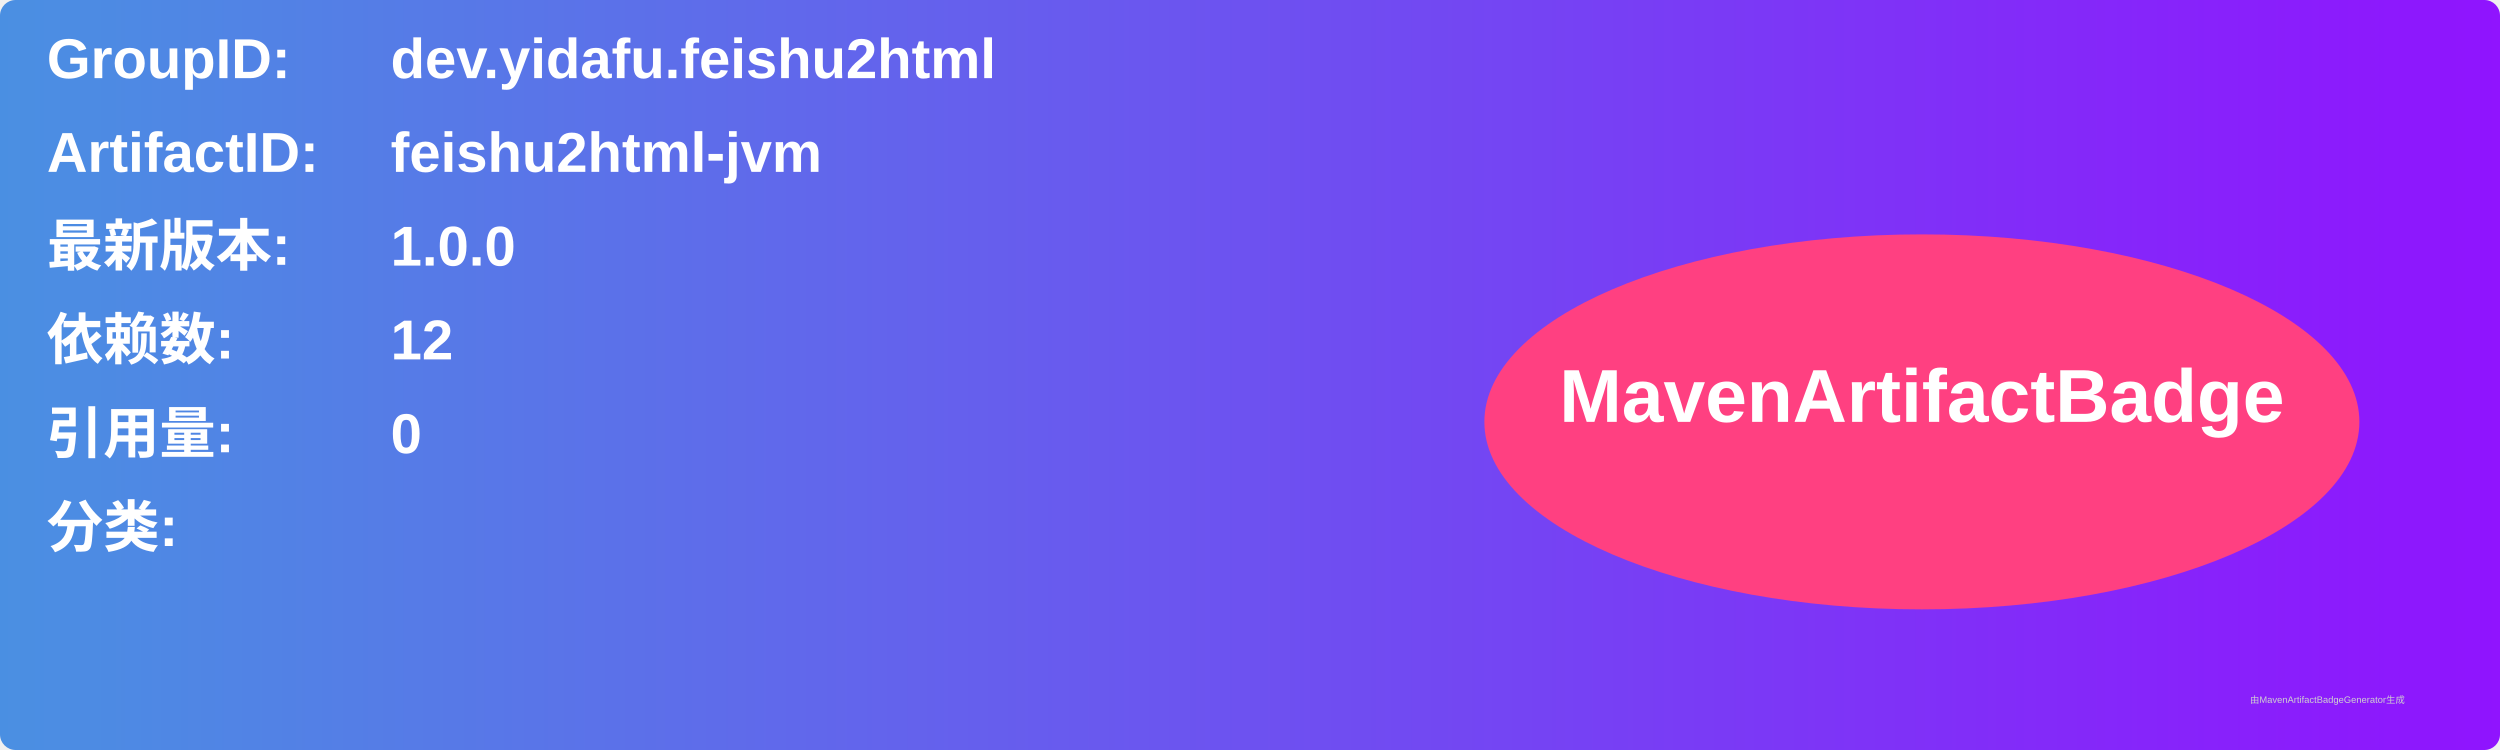
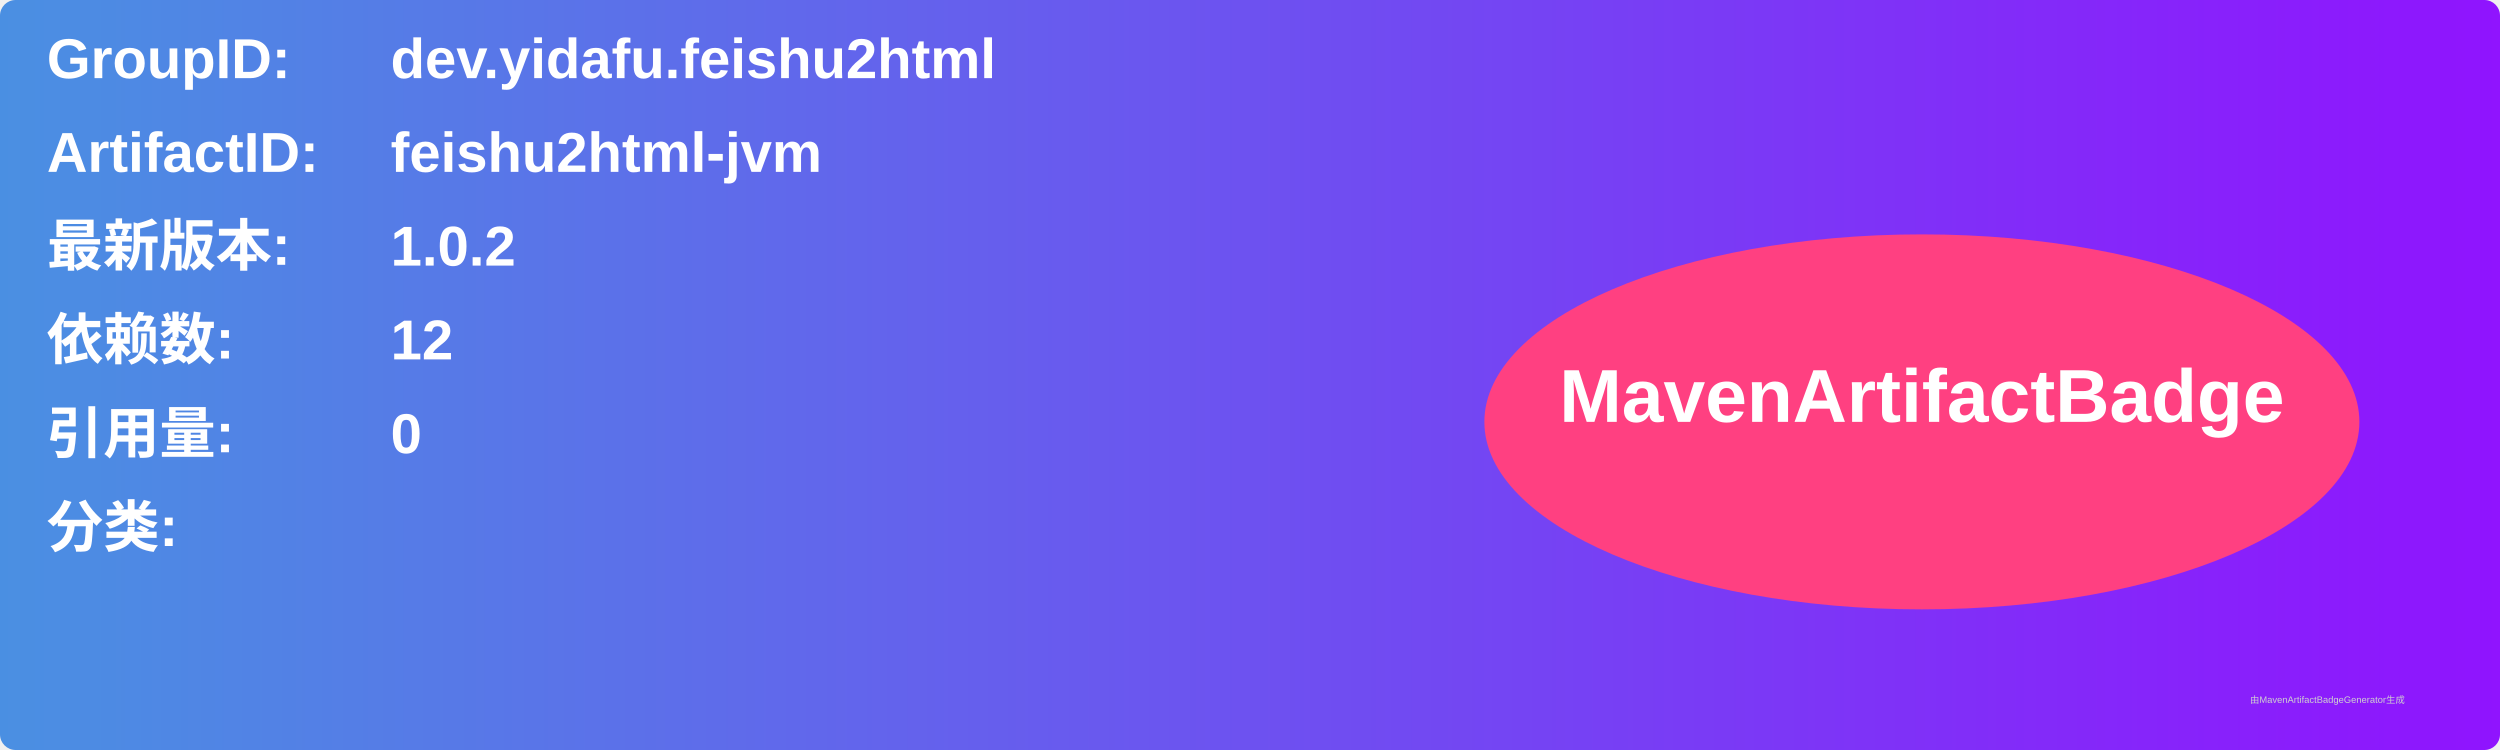
<svg xmlns="http://www.w3.org/2000/svg" width="800" height="240" viewBox="0 0 800 240">
  <linearGradient id="grad" x1="0%" y1="0%" x2="100%" y2="0%">
    <stop offset="0%" stop-color="#4a90e2" />
    <stop offset="100%" stop-color="#9013fe" />
  </linearGradient>
  <rect width="100%" height="100%" rx="5" ry="5" fill="url(#grad)" />
  <g transform="translate(15, 15)">
    <text x="0" y="10" font-family="Arial" font-size="18" fill="white" font-weight="bold" width="260">GroupID:</text>
    <text x="110" y="10" font-family="Arial" font-size="18" fill="white" font-weight="bold" width="460">dev.yidafu.feishu2html</text>
    <text x="0" y="40" font-family="Arial" font-size="18" fill="white" font-weight="bold" width="260">ArtifactID:</text>
    <text x="110" y="40" font-family="Arial" font-size="18" fill="white" font-weight="bold" width="460">feishu2html-jvm</text>
    <text x="0" y="70" font-family="Arial" font-size="18" fill="white" font-weight="bold">最新版本:</text>
    <text x="110" y="70" font-family="Arial" font-size="18" fill="white" font-weight="bold">
-       <tspan font-weight="bold">1.0.0</tspan>
+       <tspan font-weight="bold">1.0.2</tspan>
    </text>
    <text x="0" y="100" font-family="Arial" font-size="18" fill="white" font-weight="bold">依赖数: </text>
    <text x="110" y="100" font-family="Arial" font-size="18" fill="white">
      <tspan font-weight="bold">12</tspan>
    </text>
    <text x="0" y="130" font-family="Arial" font-size="18" fill="white" font-weight="bold">引用量: </text>
    <text x="110" y="130" font-family="Arial" font-size="18" fill="white">
      <tspan font-weight="bold">0</tspan>
    </text>
    <text x="0" y="160" font-family="Arial" font-size="18" fill="white" font-weight="bold">分类:</text>
    <text x="10" y="190" font-family="Arial" font-size="10" fill="white">
      <tspan font-weight="bold" />
    </text>
    <ellipse cx="600" cy="120" rx="140" ry="60" fill="#ff4081" />
    <text x="600" y="120" text-anchor="middle" font-family="Arial" font-size="24" fill="white" font-weight="bold">MavenArtifactBadge</text>
  </g>
  <text x="720" y="225" font-family="Arial" font-size="3" fill="#d0d0d0">由MavenArtifactBadgeGenerator生成</text>
</svg>
